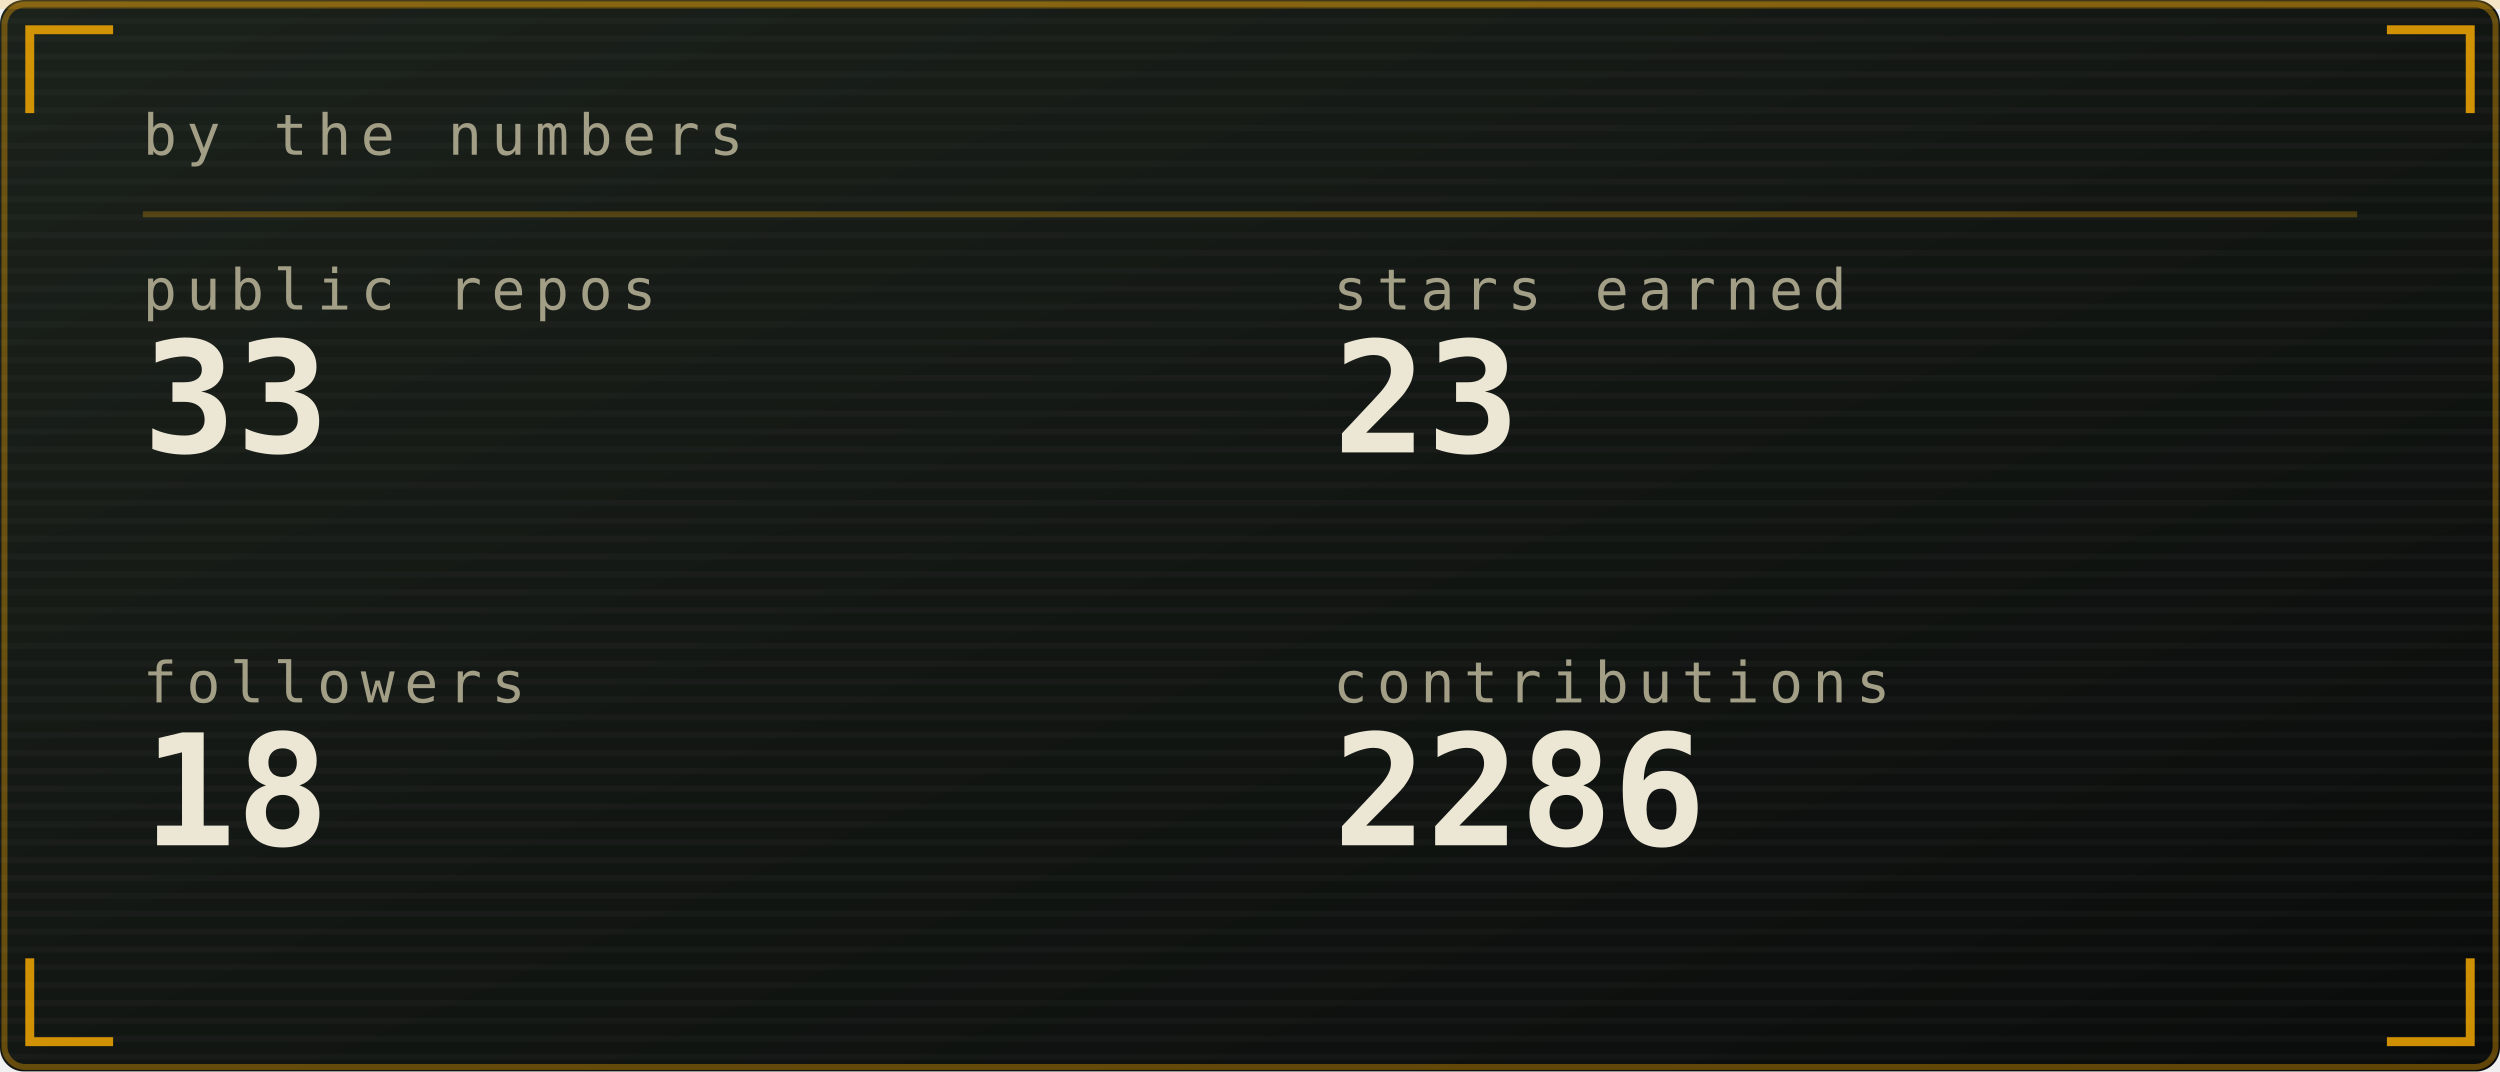
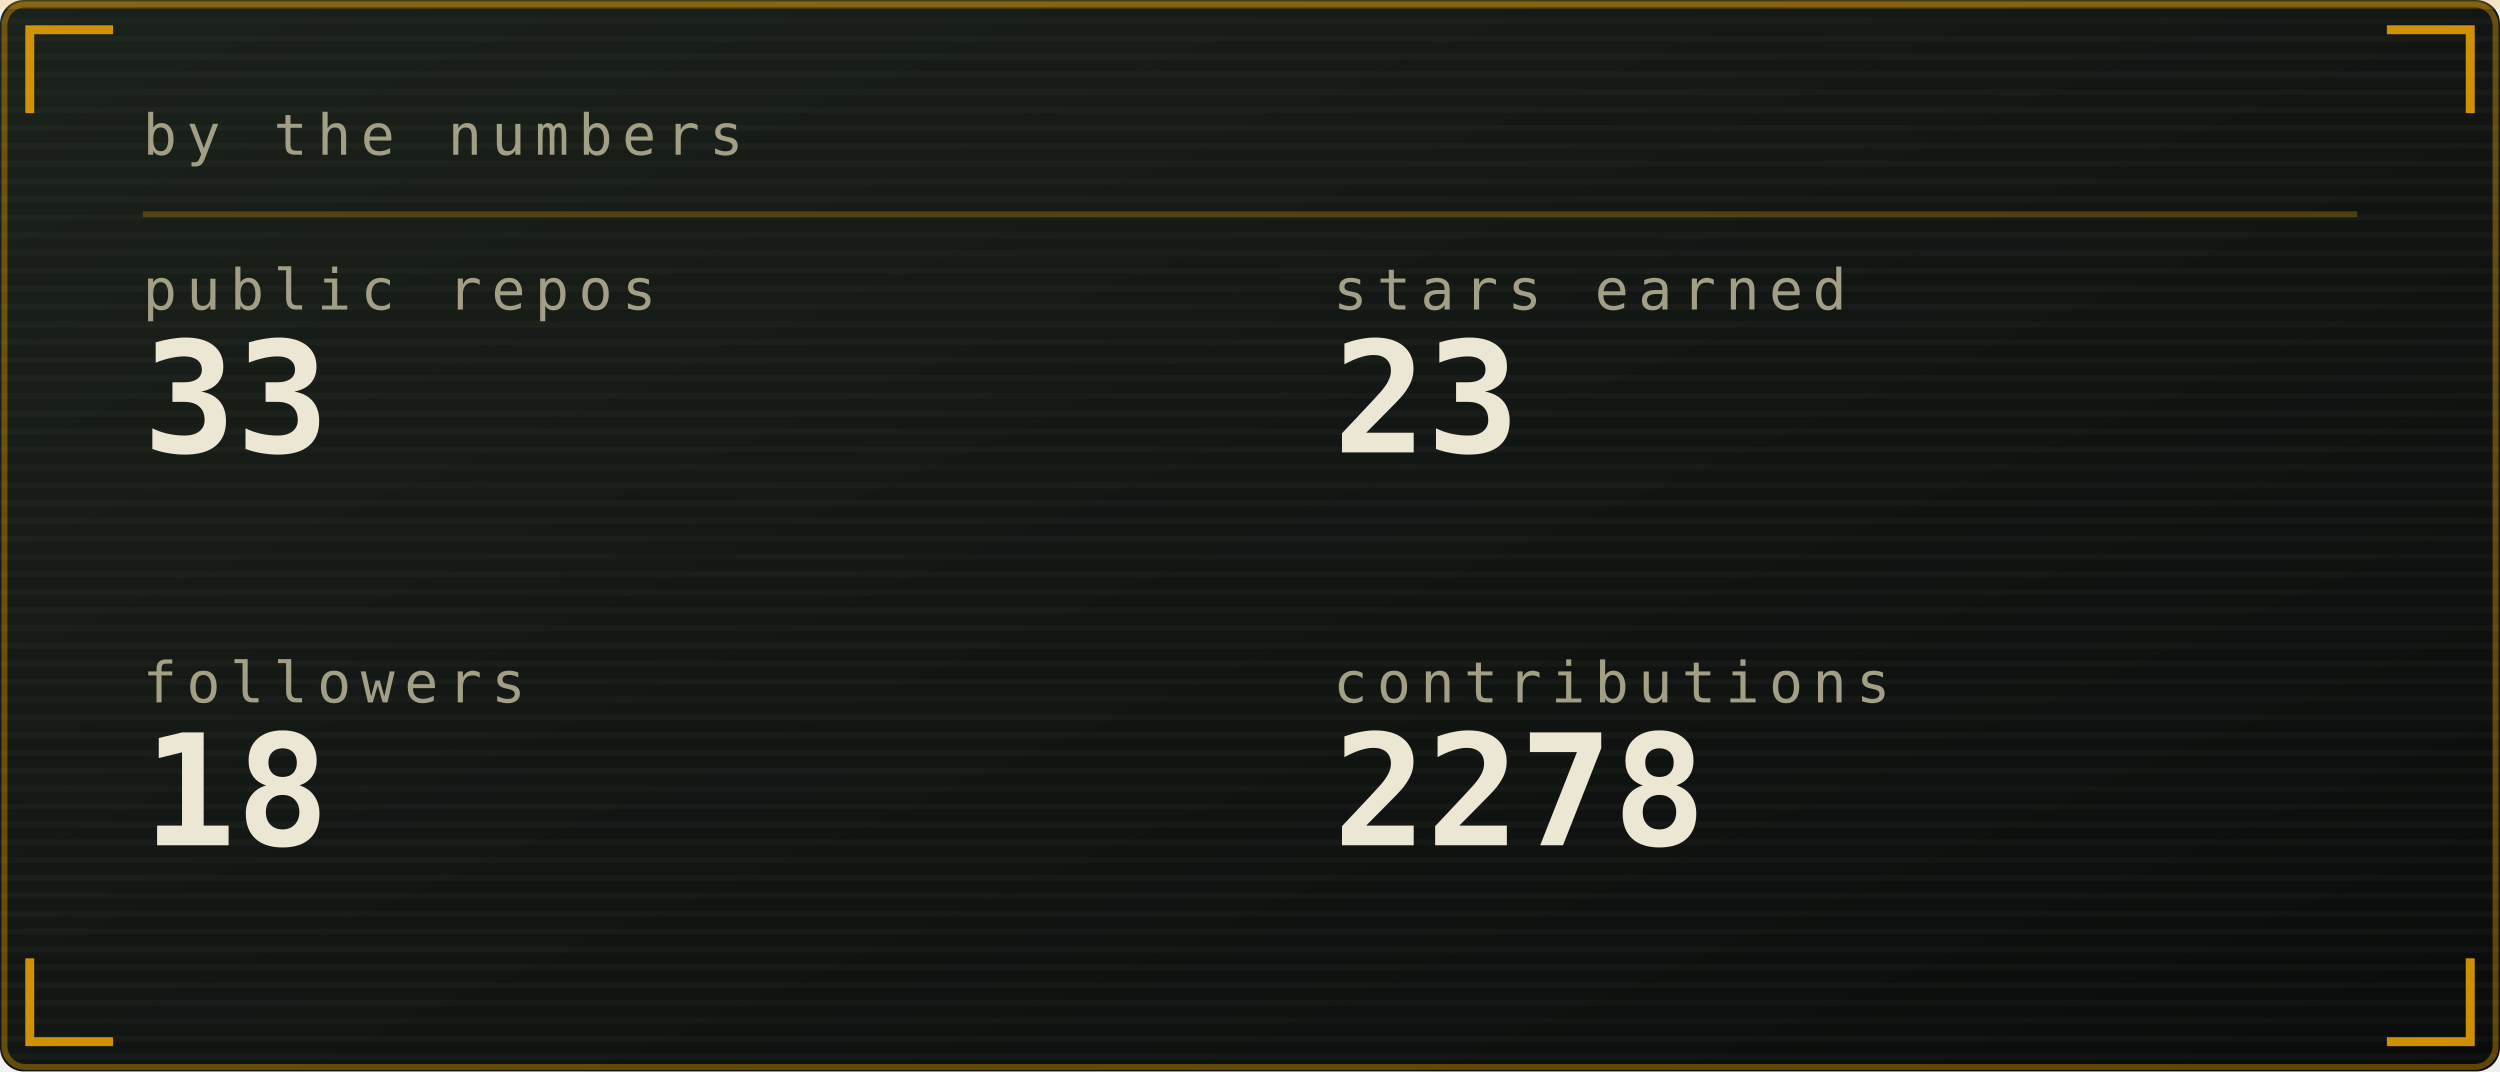
<svg xmlns="http://www.w3.org/2000/svg" viewBox="0 0 420 180" width="420" height="180" role="img" aria-labelledby="stst stsd">
  <defs>
    <linearGradient id="stsbg" x1="0" y1="0" x2="1" y2="1">
      <stop offset="0" stop-color="#1b211b" />
      <stop offset="1" stop-color="#0a0c0b" />
    </linearGradient>
  </defs>
  <style>
    .mono{font-family:ui-monospace,SFMono-Regular,Menlo,Consolas,"DejaVu Sans Mono",monospace}
    .lbl{font-size:9.5px;letter-spacing:1.6px;fill:#a39f86}
    .big{font-size:31px;font-weight:700;fill:#ece6d4}
    .med{font-size:15px;font-weight:700;fill:#ece6d4}
    .sm{font-size:11px;fill:#ece6d4}
    .dim{font-size:11px;fill:#a39f86}
    
    .pulse{animation:pulse 3.4s ease-in-out infinite}
    @keyframes pulse{0%,100%{opacity:1}50%{opacity:.62}}
</style>
  <rect width="420" height="180" rx="4" fill="url(#stsbg)" />
  <rect x="0.75" y="0.75" width="418.5" height="178.5" rx="3.5" fill="none" stroke="#ffb000" stroke-opacity="0.35" />
  <defs>
    <pattern id="stsscan" width="4" height="3" patternUnits="userSpaceOnUse">
      <rect width="4" height="1" fill="#ffffff" opacity="0.025" />
    </pattern>
  </defs>
  <rect width="420" height="180" rx="4" fill="url(#stsscan)" />
  <rect x="0" y="0" width="420" height="1.5" fill="#ffb000" opacity="0.18">
    <animate attributeName="y" values="0;180;180" keyTimes="0;0.6;1" dur="7s" repeatCount="indefinite" />
  </rect>
  <path d="M5 19V5H19M401 5H415V19M415 161V175H401M19 175H5V161" fill="none" stroke="#ffb000" stroke-width="1.5" stroke-opacity="0.8" />
  <text class="mono lbl" x="24" y="26">by the numbers</text>
  <line x1="24" y1="36" x2="396" y2="36" stroke="#ffb000" stroke-opacity="0.25" />
  <text class="mono lbl" x="24" y="52">public repos</text>
  <text class="mono" x="24" y="76" font-size="26" font-weight="700" fill="#ece6d4">33</text>
  <text class="mono lbl" x="224" y="52">stars earned</text>
  <text class="mono" x="224" y="76" font-size="26" font-weight="700" fill="#ece6d4">23</text>
  <text class="mono lbl" x="24" y="118">followers</text>
  <text class="mono" x="24" y="142" font-size="26" font-weight="700" fill="#ece6d4">18</text>
  <text class="mono lbl" x="224" y="118">contributions</text>
-   <text class="mono" x="224" y="142" font-size="26" font-weight="700" fill="#ece6d4">2286</text>
+   <text class="mono" x="224" y="142" font-size="26" font-weight="700" fill="#ece6d4">2278</text>
</svg>
